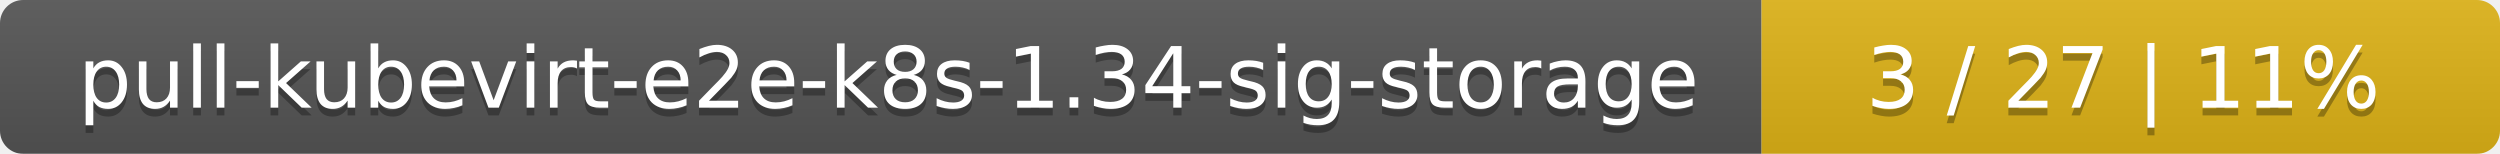
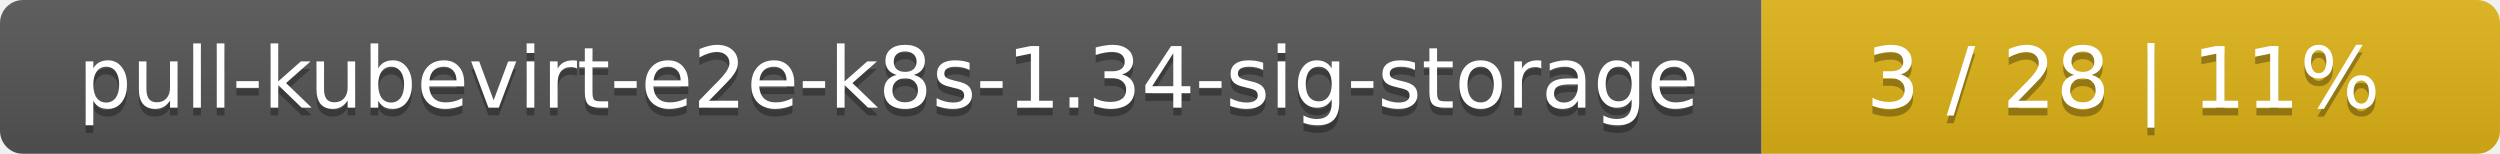
<svg xmlns="http://www.w3.org/2000/svg" width="325" height="20">
  <linearGradient id="smooth" x2="0" y2="100%">
    <stop offset="0" stop-color="#bbb" stop-opacity=".1" />
    <stop offset="1" stop-opacity=".1" />
  </linearGradient>
  <mask id="round">
    <rect width="325" height="20" rx="3" fill="#fff" />
  </mask>
  <g mask="url(#round)">
    <rect width="229" height="20" fill="#555" />
    <rect x="229" width="96" height="20" fill="#dfb317" />
    <rect width="325" height="20" fill="url(#smooth)" />
  </g>
  <g fill="#fff" text-anchor="middle" font-family="DejaVu Sans,Verdana,Geneva,sans-serif" font-size="11">
    <text x="115.5" y="15" fill="#010101" fill-opacity=".3">pull-kubevirt-e2e-k8s-1.34-sig-storage</text>
    <text x="115.5" y="14">pull-kubevirt-e2e-k8s-1.34-sig-storage</text>
-     <text x="276" y="15" fill="#010101" fill-opacity=".3">3 / 27    |    11%</text>
-     <text x="276" y="14">3 / 27    |    11%</text>
+     <text x="276" y="15" fill="#010101" fill-opacity=".3">3 / 28    |    11%</text>
+     <text x="276" y="14">3 / 28    |    11%</text>
  </g>
</svg>
